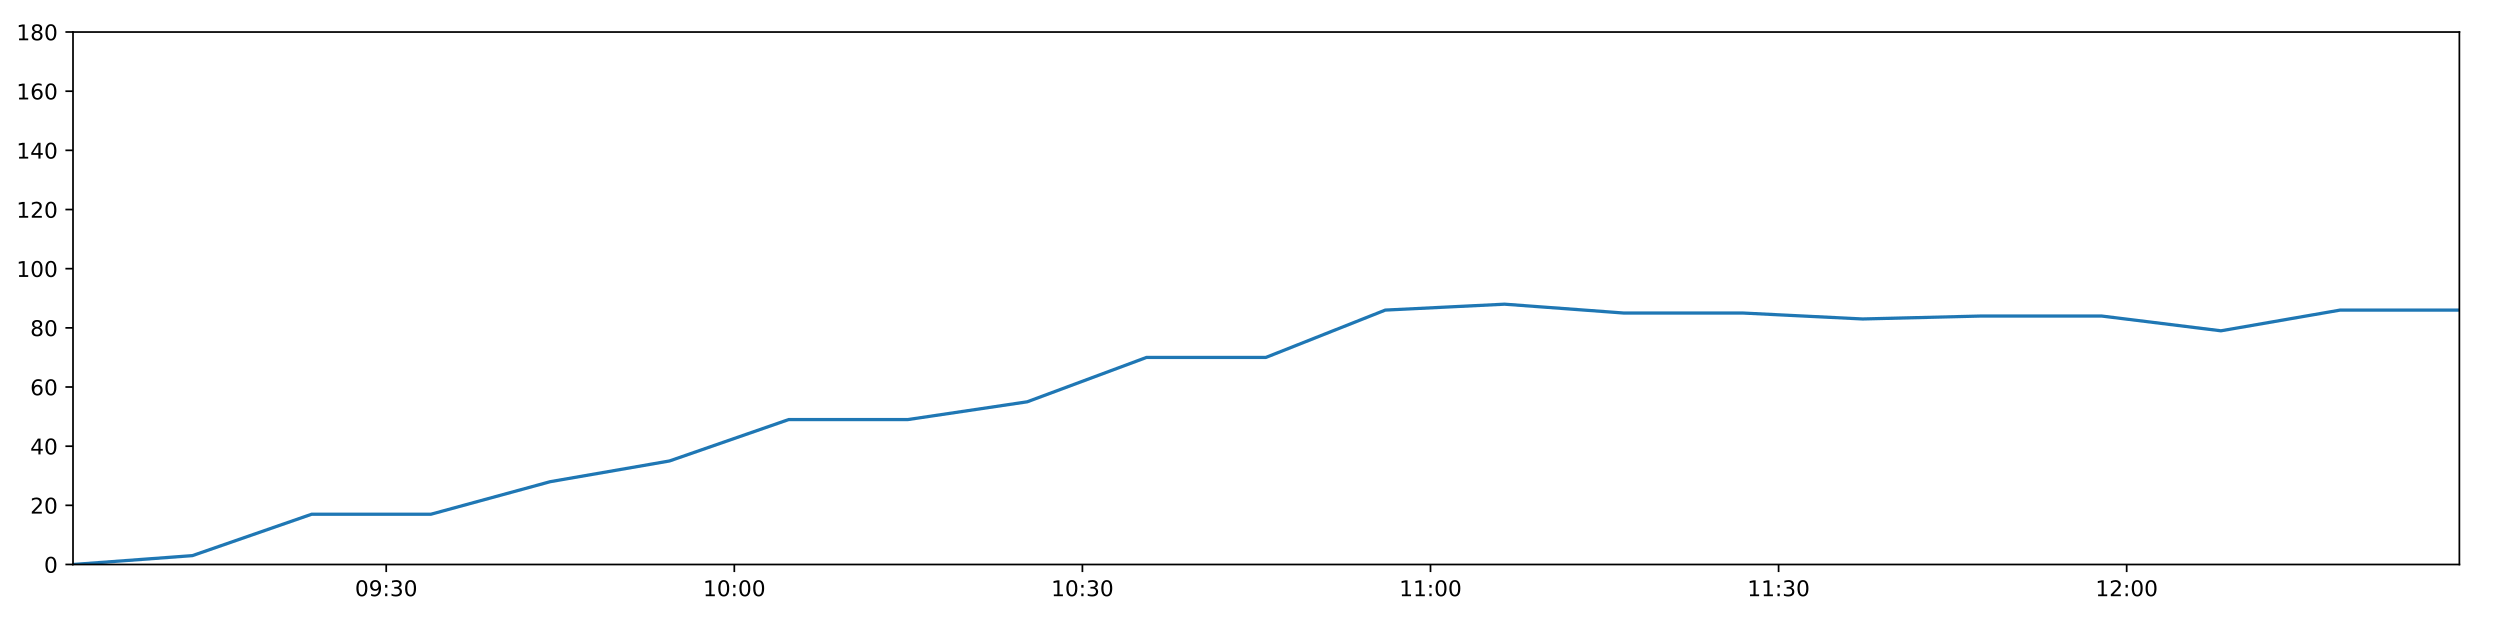
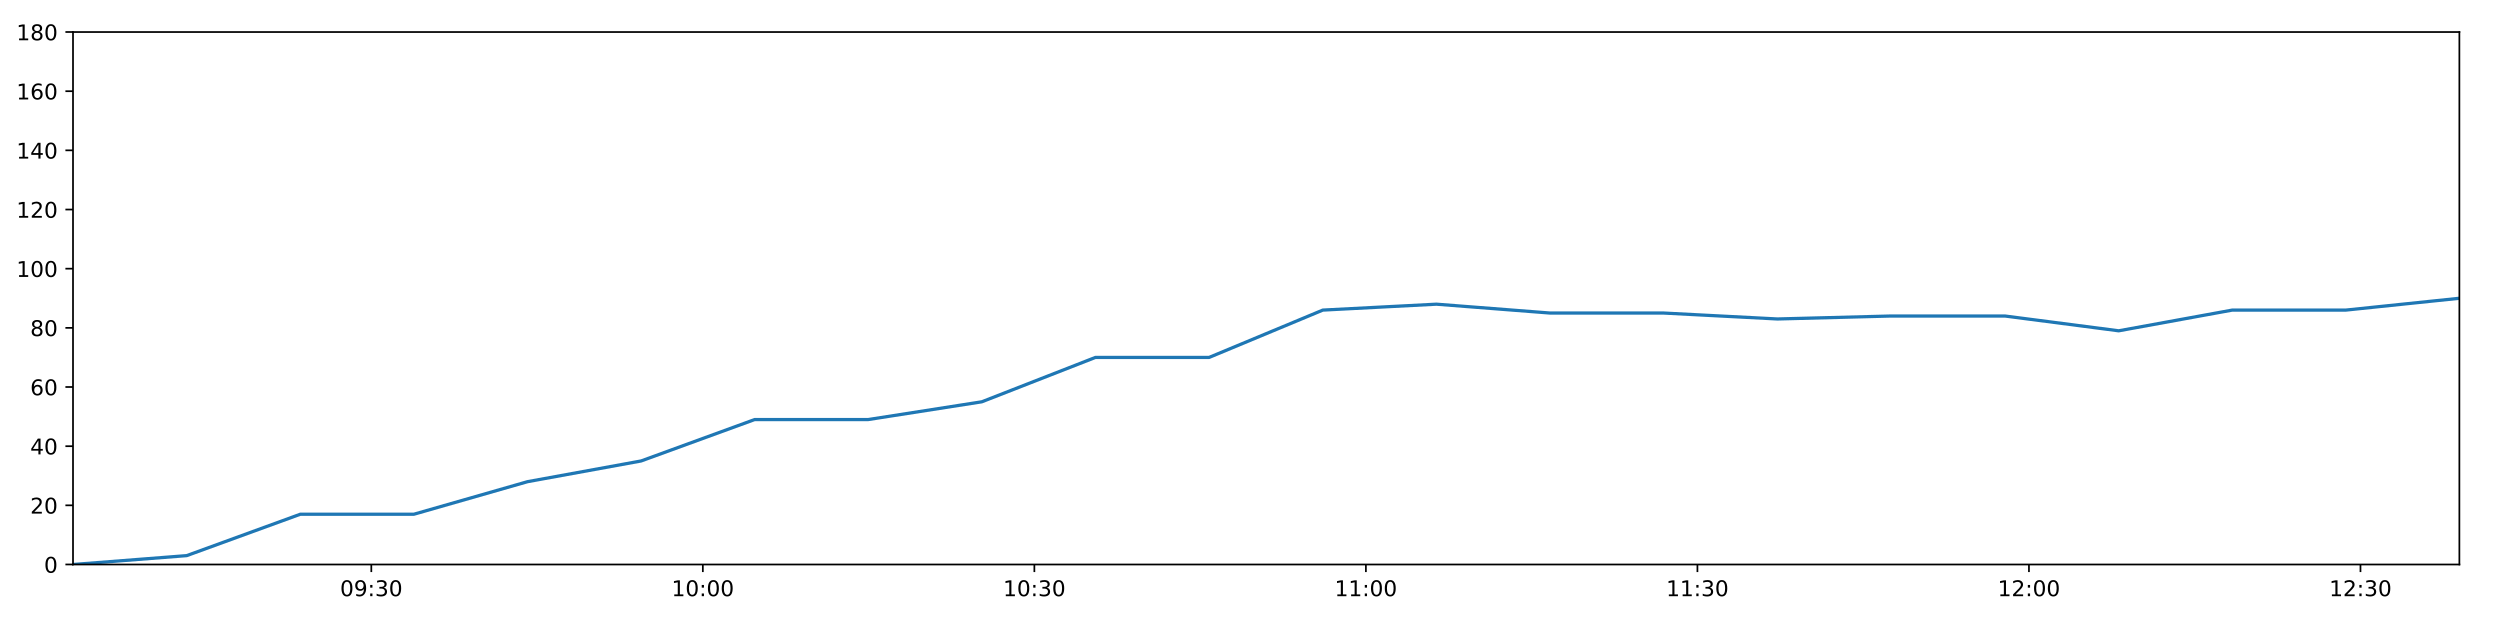
<svg xmlns="http://www.w3.org/2000/svg" xmlns:xlink="http://www.w3.org/1999/xlink" height="288pt" version="1.1" viewBox="0 0 1152 288" width="1152pt">
  <defs>
    <style type="text/css">
*{stroke-linecap:butt;stroke-linejoin:round;}
  </style>
  </defs>
  <g id="figure_1">
    <g id="patch_1">
      <path d="M 0 288  L 1152 288  L 1152 0  L 0 0  z " style="fill:#ffffff;" />
    </g>
    <g id="axes_1">
      <g id="patch_2">
        <path d="M 33.64 260.12  L 1133.28 260.12  L 1133.28 14.76  L 33.64 14.76  z " style="fill:#ffffff;" />
      </g>
      <g id="matplotlib.axis_1">
        <g id="xtick_1">
          <g id="line2d_1">
            <defs>
-               <path d="M 0 0  L 0 3.5  " id="mee3ada0a32" style="stroke:#000000;stroke-width:0.8;" />
-             </defs>
-             <g>
-               <use style="stroke:#000000;stroke-width:0.8;" x="177.97" xlink:href="#mee3ada0a32" y="260.12" />
+               <path d="M 0 0  L 0 3.5  " id="m8658ea0b58" style="stroke:#000000;stroke-width:0.8;" />
+             </defs>
+             <g>
+               <use style="stroke:#000000;stroke-width:0.8;" x="171.101" xlink:href="#m8658ea0b58" y="260.12" />
            </g>
          </g>
          <g id="text_1">
            <defs>
              <path d="M 31.781 66.406  Q 24.172 66.406 20.328 58.906  Q 16.5 51.422 16.5 36.375  Q 16.5 21.391 20.328 13.891  Q 24.172 6.391 31.781 6.391  Q 39.453 6.391 43.281 13.891  Q 47.125 21.391 47.125 36.375  Q 47.125 51.422 43.281 58.906  Q 39.453 66.406 31.781 66.406  z M 31.781 74.219  Q 44.047 74.219 50.516 64.516  Q 56.984 54.828 56.984 36.375  Q 56.984 17.969 50.516 8.266  Q 44.047 -1.422 31.781 -1.422  Q 19.531 -1.422 13.062 8.266  Q 6.594 17.969 6.594 36.375  Q 6.594 54.828 13.062 64.516  Q 19.531 74.219 31.781 74.219  z " id="DejaVuSans-48" />
              <path d="M 10.984 1.516  L 10.984 10.5  Q 14.703 8.734 18.5 7.812  Q 22.312 6.891 25.984 6.891  Q 35.75 6.891 40.891 13.453  Q 46.047 20.016 46.781 33.406  Q 43.953 29.203 39.594 26.953  Q 35.25 24.703 29.984 24.703  Q 19.047 24.703 12.672 31.312  Q 6.297 37.938 6.297 49.422  Q 6.297 60.641 12.938 67.422  Q 19.578 74.219 30.609 74.219  Q 43.266 74.219 49.922 64.516  Q 56.594 54.828 56.594 36.375  Q 56.594 19.141 48.406 8.859  Q 40.234 -1.422 26.422 -1.422  Q 22.703 -1.422 18.891 -0.688  Q 15.094 0.047 10.984 1.516  z M 30.609 32.422  Q 37.25 32.422 41.125 36.953  Q 45.016 41.5 45.016 49.422  Q 45.016 57.281 41.125 61.844  Q 37.25 66.406 30.609 66.406  Q 23.969 66.406 20.094 61.844  Q 16.219 57.281 16.219 49.422  Q 16.219 41.5 20.094 36.953  Q 23.969 32.422 30.609 32.422  z " id="DejaVuSans-57" />
              <path d="M 11.719 12.406  L 22.016 12.406  L 22.016 0  L 11.719 0  z M 11.719 51.703  L 22.016 51.703  L 22.016 39.312  L 11.719 39.312  z " id="DejaVuSans-58" />
              <path d="M 40.578 39.312  Q 47.656 37.797 51.625 33  Q 55.609 28.219 55.609 21.188  Q 55.609 10.406 48.188 4.484  Q 40.766 -1.422 27.094 -1.422  Q 22.516 -1.422 17.656 -0.516  Q 12.797 0.391 7.625 2.203  L 7.625 11.719  Q 11.719 9.328 16.594 8.109  Q 21.484 6.891 26.812 6.891  Q 36.078 6.891 40.938 10.547  Q 45.797 14.203 45.797 21.188  Q 45.797 27.641 41.281 31.266  Q 36.766 34.906 28.719 34.906  L 20.219 34.906  L 20.219 43.016  L 29.109 43.016  Q 36.375 43.016 40.234 45.922  Q 44.094 48.828 44.094 54.297  Q 44.094 59.906 40.109 62.906  Q 36.141 65.922 28.719 65.922  Q 24.656 65.922 20.016 65.031  Q 15.375 64.156 9.812 62.312  L 9.812 71.094  Q 15.438 72.656 20.344 73.438  Q 25.25 74.219 29.594 74.219  Q 40.828 74.219 47.359 69.109  Q 53.906 64.016 53.906 55.328  Q 53.906 49.266 50.438 45.094  Q 46.969 40.922 40.578 39.312  z " id="DejaVuSans-51" />
            </defs>
-             <g transform="translate(163.5603 274.7184)scale(0.1 -0.1)">
+             <g transform="translate(156.692 274.7184)scale(0.1 -0.1)">
              <use xlink:href="#DejaVuSans-48" />
              <use x="63.623" xlink:href="#DejaVuSans-57" />
              <use x="127.246" xlink:href="#DejaVuSans-58" />
              <use x="160.938" xlink:href="#DejaVuSans-51" />
              <use x="224.561" xlink:href="#DejaVuSans-48" />
            </g>
          </g>
        </g>
        <g id="xtick_2">
          <g id="line2d_2">
            <g>
-               <use style="stroke:#000000;stroke-width:0.8;" x="338.371" xlink:href="#mee3ada0a32" y="260.12" />
+               <use style="stroke:#000000;stroke-width:0.8;" x="323.869" xlink:href="#m8658ea0b58" y="260.12" />
            </g>
          </g>
          <g id="text_2">
            <defs>
              <path d="M 12.406 8.297  L 28.516 8.297  L 28.516 63.922  L 10.984 60.406  L 10.984 69.391  L 28.422 72.906  L 38.281 72.906  L 38.281 8.297  L 54.391 8.297  L 54.391 0  L 12.406 0  z " id="DejaVuSans-49" />
            </defs>
-             <g transform="translate(323.9612 274.7184)scale(0.1 -0.1)">
+             <g transform="translate(309.4597 274.7184)scale(0.1 -0.1)">
              <use xlink:href="#DejaVuSans-49" />
              <use x="63.623" xlink:href="#DejaVuSans-48" />
              <use x="127.246" xlink:href="#DejaVuSans-58" />
              <use x="160.938" xlink:href="#DejaVuSans-48" />
              <use x="224.561" xlink:href="#DejaVuSans-48" />
            </g>
          </g>
        </g>
        <g id="xtick_3">
          <g id="line2d_3">
            <g>
-               <use style="stroke:#000000;stroke-width:0.8;" x="498.772" xlink:href="#mee3ada0a32" y="260.12" />
+               <use style="stroke:#000000;stroke-width:0.8;" x="476.637" xlink:href="#m8658ea0b58" y="260.12" />
            </g>
          </g>
          <g id="text_3">
-             <g transform="translate(484.3621 274.7184)scale(0.1 -0.1)">
+             <g transform="translate(462.2275 274.7184)scale(0.1 -0.1)">
              <use xlink:href="#DejaVuSans-49" />
              <use x="63.623" xlink:href="#DejaVuSans-48" />
              <use x="127.246" xlink:href="#DejaVuSans-58" />
              <use x="160.938" xlink:href="#DejaVuSans-51" />
              <use x="224.561" xlink:href="#DejaVuSans-48" />
            </g>
          </g>
        </g>
        <g id="xtick_4">
          <g id="line2d_4">
            <g>
-               <use style="stroke:#000000;stroke-width:0.8;" x="659.172" xlink:href="#mee3ada0a32" y="260.12" />
+               <use style="stroke:#000000;stroke-width:0.8;" x="629.405" xlink:href="#m8658ea0b58" y="260.12" />
            </g>
          </g>
          <g id="text_4">
-             <g transform="translate(644.763 274.7184)scale(0.1 -0.1)">
+             <g transform="translate(614.9953 274.7184)scale(0.1 -0.1)">
              <use xlink:href="#DejaVuSans-49" />
              <use x="63.623" xlink:href="#DejaVuSans-49" />
              <use x="127.246" xlink:href="#DejaVuSans-58" />
              <use x="160.938" xlink:href="#DejaVuSans-48" />
              <use x="224.561" xlink:href="#DejaVuSans-48" />
            </g>
          </g>
        </g>
        <g id="xtick_5">
          <g id="line2d_5">
            <g>
-               <use style="stroke:#000000;stroke-width:0.8;" x="819.573" xlink:href="#mee3ada0a32" y="260.12" />
+               <use style="stroke:#000000;stroke-width:0.8;" x="782.172" xlink:href="#m8658ea0b58" y="260.12" />
            </g>
          </g>
          <g id="text_5">
-             <g transform="translate(805.1639 274.7184)scale(0.1 -0.1)">
+             <g transform="translate(767.763 274.7184)scale(0.1 -0.1)">
              <use xlink:href="#DejaVuSans-49" />
              <use x="63.623" xlink:href="#DejaVuSans-49" />
              <use x="127.246" xlink:href="#DejaVuSans-58" />
              <use x="160.938" xlink:href="#DejaVuSans-51" />
              <use x="224.561" xlink:href="#DejaVuSans-48" />
            </g>
          </g>
        </g>
        <g id="xtick_6">
          <g id="line2d_6">
            <g>
-               <use style="stroke:#000000;stroke-width:0.8;" x="979.974" xlink:href="#mee3ada0a32" y="260.12" />
+               <use style="stroke:#000000;stroke-width:0.8;" x="934.94" xlink:href="#m8658ea0b58" y="260.12" />
            </g>
          </g>
          <g id="text_6">
            <defs>
              <path d="M 19.188 8.297  L 53.609 8.297  L 53.609 0  L 7.328 0  L 7.328 8.297  Q 12.938 14.109 22.625 23.891  Q 32.328 33.688 34.812 36.531  Q 39.547 41.844 41.422 45.531  Q 43.312 49.219 43.312 52.781  Q 43.312 58.594 39.234 62.25  Q 35.156 65.922 28.609 65.922  Q 23.969 65.922 18.812 64.312  Q 13.672 62.703 7.812 59.422  L 7.812 69.391  Q 13.766 71.781 18.938 73  Q 24.125 74.219 28.422 74.219  Q 39.75 74.219 46.484 68.547  Q 53.219 62.891 53.219 53.422  Q 53.219 48.922 51.531 44.891  Q 49.859 40.875 45.406 35.406  Q 44.188 33.984 37.641 27.219  Q 31.109 20.453 19.188 8.297  z " id="DejaVuSans-50" />
            </defs>
-             <g transform="translate(965.5649 274.7184)scale(0.1 -0.1)">
+             <g transform="translate(920.5308 274.7184)scale(0.1 -0.1)">
              <use xlink:href="#DejaVuSans-49" />
              <use x="63.623" xlink:href="#DejaVuSans-50" />
              <use x="127.246" xlink:href="#DejaVuSans-58" />
              <use x="160.938" xlink:href="#DejaVuSans-48" />
+               <use x="224.561" xlink:href="#DejaVuSans-48" />
+             </g>
+           </g>
+         </g>
+         <g id="xtick_7">
+           <g id="line2d_7">
+             <g>
+               <use style="stroke:#000000;stroke-width:0.8;" x="1087.708" xlink:href="#m8658ea0b58" y="260.12" />
+             </g>
+           </g>
+           <g id="text_7">
+             <g transform="translate(1073.299 274.7184)scale(0.1 -0.1)">
+               <use xlink:href="#DejaVuSans-49" />
+               <use x="63.623" xlink:href="#DejaVuSans-50" />
+               <use x="127.246" xlink:href="#DejaVuSans-58" />
+               <use x="160.938" xlink:href="#DejaVuSans-51" />
              <use x="224.561" xlink:href="#DejaVuSans-48" />
            </g>
          </g>
        </g>
      </g>
      <g id="matplotlib.axis_2">
        <g id="ytick_1">
-           <g id="line2d_7">
-             <defs>
-               <path d="M 0 0  L -3.5 0  " id="m7b8921ffc0" style="stroke:#000000;stroke-width:0.8;" />
-             </defs>
-             <g>
-               <use style="stroke:#000000;stroke-width:0.8;" x="33.64" xlink:href="#m7b8921ffc0" y="260.12" />
-             </g>
-           </g>
-           <g id="text_7">
+           <g id="line2d_8">
+             <defs>
+               <path d="M 0 0  L -3.5 0  " id="m1380946636" style="stroke:#000000;stroke-width:0.8;" />
+             </defs>
+             <g>
+               <use style="stroke:#000000;stroke-width:0.8;" x="33.64" xlink:href="#m1380946636" y="260.12" />
+             </g>
+           </g>
+           <g id="text_8">
            <g transform="translate(20.2775 263.9192)scale(0.1 -0.1)">
              <use xlink:href="#DejaVuSans-48" />
            </g>
          </g>
        </g>
        <g id="ytick_2">
-           <g id="line2d_8">
-             <g>
-               <use style="stroke:#000000;stroke-width:0.8;" x="33.64" xlink:href="#m7b8921ffc0" y="232.858" />
-             </g>
-           </g>
-           <g id="text_8">
+           <g id="line2d_9">
+             <g>
+               <use style="stroke:#000000;stroke-width:0.8;" x="33.64" xlink:href="#m1380946636" y="232.858" />
+             </g>
+           </g>
+           <g id="text_9">
            <g transform="translate(13.915 236.657)scale(0.1 -0.1)">
              <use xlink:href="#DejaVuSans-50" />
              <use x="63.623" xlink:href="#DejaVuSans-48" />
            </g>
          </g>
        </g>
        <g id="ytick_3">
-           <g id="line2d_9">
-             <g>
-               <use style="stroke:#000000;stroke-width:0.8;" x="33.64" xlink:href="#m7b8921ffc0" y="205.596" />
-             </g>
-           </g>
-           <g id="text_9">
+           <g id="line2d_10">
+             <g>
+               <use style="stroke:#000000;stroke-width:0.8;" x="33.64" xlink:href="#m1380946636" y="205.596" />
+             </g>
+           </g>
+           <g id="text_10">
            <defs>
              <path d="M 37.797 64.312  L 12.891 25.391  L 37.797 25.391  z M 35.203 72.906  L 47.609 72.906  L 47.609 25.391  L 58.016 25.391  L 58.016 17.188  L 47.609 17.188  L 47.609 0  L 37.797 0  L 37.797 17.188  L 4.891 17.188  L 4.891 26.703  z " id="DejaVuSans-52" />
            </defs>
            <g transform="translate(13.915 209.3948)scale(0.1 -0.1)">
              <use xlink:href="#DejaVuSans-52" />
              <use x="63.623" xlink:href="#DejaVuSans-48" />
            </g>
          </g>
        </g>
        <g id="ytick_4">
-           <g id="line2d_10">
-             <g>
-               <use style="stroke:#000000;stroke-width:0.8;" x="33.64" xlink:href="#m7b8921ffc0" y="178.333" />
-             </g>
-           </g>
-           <g id="text_10">
+           <g id="line2d_11">
+             <g>
+               <use style="stroke:#000000;stroke-width:0.8;" x="33.64" xlink:href="#m1380946636" y="178.333" />
+             </g>
+           </g>
+           <g id="text_11">
            <defs>
              <path d="M 33.016 40.375  Q 26.375 40.375 22.484 35.828  Q 18.609 31.297 18.609 23.391  Q 18.609 15.531 22.484 10.953  Q 26.375 6.391 33.016 6.391  Q 39.656 6.391 43.531 10.953  Q 47.406 15.531 47.406 23.391  Q 47.406 31.297 43.531 35.828  Q 39.656 40.375 33.016 40.375  z M 52.594 71.297  L 52.594 62.312  Q 48.875 64.062 45.094 64.984  Q 41.312 65.922 37.594 65.922  Q 27.828 65.922 22.672 59.328  Q 17.531 52.734 16.797 39.406  Q 19.672 43.656 24.016 45.922  Q 28.375 48.188 33.594 48.188  Q 44.578 48.188 50.953 41.516  Q 57.328 34.859 57.328 23.391  Q 57.328 12.156 50.688 5.359  Q 44.047 -1.422 33.016 -1.422  Q 20.359 -1.422 13.672 8.266  Q 6.984 17.969 6.984 36.375  Q 6.984 53.656 15.188 63.938  Q 23.391 74.219 37.203 74.219  Q 40.922 74.219 44.703 73.484  Q 48.484 72.75 52.594 71.297  z " id="DejaVuSans-54" />
            </defs>
            <g transform="translate(13.915 182.1326)scale(0.1 -0.1)">
              <use xlink:href="#DejaVuSans-54" />
              <use x="63.623" xlink:href="#DejaVuSans-48" />
            </g>
          </g>
        </g>
        <g id="ytick_5">
-           <g id="line2d_11">
-             <g>
-               <use style="stroke:#000000;stroke-width:0.8;" x="33.64" xlink:href="#m7b8921ffc0" y="151.071" />
-             </g>
-           </g>
-           <g id="text_11">
+           <g id="line2d_12">
+             <g>
+               <use style="stroke:#000000;stroke-width:0.8;" x="33.64" xlink:href="#m1380946636" y="151.071" />
+             </g>
+           </g>
+           <g id="text_12">
            <defs>
              <path d="M 31.781 34.625  Q 24.75 34.625 20.719 30.859  Q 16.703 27.094 16.703 20.516  Q 16.703 13.922 20.719 10.156  Q 24.75 6.391 31.781 6.391  Q 38.812 6.391 42.859 10.172  Q 46.922 13.969 46.922 20.516  Q 46.922 27.094 42.891 30.859  Q 38.875 34.625 31.781 34.625  z M 21.922 38.812  Q 15.578 40.375 12.031 44.719  Q 8.5 49.078 8.5 55.328  Q 8.5 64.062 14.719 69.141  Q 20.953 74.219 31.781 74.219  Q 42.672 74.219 48.875 69.141  Q 55.078 64.062 55.078 55.328  Q 55.078 49.078 51.531 44.719  Q 48 40.375 41.703 38.812  Q 48.828 37.156 52.797 32.312  Q 56.781 27.484 56.781 20.516  Q 56.781 9.906 50.312 4.234  Q 43.844 -1.422 31.781 -1.422  Q 19.734 -1.422 13.25 4.234  Q 6.781 9.906 6.781 20.516  Q 6.781 27.484 10.781 32.312  Q 14.797 37.156 21.922 38.812  z M 18.312 54.391  Q 18.312 48.734 21.844 45.562  Q 25.391 42.391 31.781 42.391  Q 38.141 42.391 41.719 45.562  Q 45.312 48.734 45.312 54.391  Q 45.312 60.062 41.719 63.234  Q 38.141 66.406 31.781 66.406  Q 25.391 66.406 21.844 63.234  Q 18.312 60.062 18.312 54.391  z " id="DejaVuSans-56" />
            </defs>
            <g transform="translate(13.915 154.8703)scale(0.1 -0.1)">
              <use xlink:href="#DejaVuSans-56" />
              <use x="63.623" xlink:href="#DejaVuSans-48" />
            </g>
          </g>
        </g>
        <g id="ytick_6">
-           <g id="line2d_12">
-             <g>
-               <use style="stroke:#000000;stroke-width:0.8;" x="33.64" xlink:href="#m7b8921ffc0" y="123.809" />
-             </g>
-           </g>
-           <g id="text_12">
+           <g id="line2d_13">
+             <g>
+               <use style="stroke:#000000;stroke-width:0.8;" x="33.64" xlink:href="#m1380946636" y="123.809" />
+             </g>
+           </g>
+           <g id="text_13">
            <g transform="translate(7.5525 127.6081)scale(0.1 -0.1)">
              <use xlink:href="#DejaVuSans-49" />
              <use x="63.623" xlink:href="#DejaVuSans-48" />
              <use x="127.246" xlink:href="#DejaVuSans-48" />
            </g>
          </g>
        </g>
        <g id="ytick_7">
-           <g id="line2d_13">
-             <g>
-               <use style="stroke:#000000;stroke-width:0.8;" x="33.64" xlink:href="#m7b8921ffc0" y="96.547" />
-             </g>
-           </g>
-           <g id="text_13">
+           <g id="line2d_14">
+             <g>
+               <use style="stroke:#000000;stroke-width:0.8;" x="33.64" xlink:href="#m1380946636" y="96.547" />
+             </g>
+           </g>
+           <g id="text_14">
            <g transform="translate(7.5525 100.3459)scale(0.1 -0.1)">
              <use xlink:href="#DejaVuSans-49" />
              <use x="63.623" xlink:href="#DejaVuSans-50" />
              <use x="127.246" xlink:href="#DejaVuSans-48" />
            </g>
          </g>
        </g>
        <g id="ytick_8">
-           <g id="line2d_14">
-             <g>
-               <use style="stroke:#000000;stroke-width:0.8;" x="33.64" xlink:href="#m7b8921ffc0" y="69.284" />
-             </g>
-           </g>
-           <g id="text_14">
+           <g id="line2d_15">
+             <g>
+               <use style="stroke:#000000;stroke-width:0.8;" x="33.64" xlink:href="#m1380946636" y="69.284" />
+             </g>
+           </g>
+           <g id="text_15">
            <g transform="translate(7.5525 73.08366)scale(0.1 -0.1)">
              <use xlink:href="#DejaVuSans-49" />
              <use x="63.623" xlink:href="#DejaVuSans-52" />
              <use x="127.246" xlink:href="#DejaVuSans-48" />
            </g>
          </g>
        </g>
        <g id="ytick_9">
-           <g id="line2d_15">
-             <g>
-               <use style="stroke:#000000;stroke-width:0.8;" x="33.64" xlink:href="#m7b8921ffc0" y="42.022" />
-             </g>
-           </g>
-           <g id="text_15">
+           <g id="line2d_16">
+             <g>
+               <use style="stroke:#000000;stroke-width:0.8;" x="33.64" xlink:href="#m1380946636" y="42.022" />
+             </g>
+           </g>
+           <g id="text_16">
            <g transform="translate(7.5525 45.82144)scale(0.1 -0.1)">
              <use xlink:href="#DejaVuSans-49" />
              <use x="63.623" xlink:href="#DejaVuSans-54" />
              <use x="127.246" xlink:href="#DejaVuSans-48" />
            </g>
          </g>
        </g>
        <g id="ytick_10">
-           <g id="line2d_16">
-             <g>
-               <use style="stroke:#000000;stroke-width:0.8;" x="33.64" xlink:href="#m7b8921ffc0" y="14.76" />
-             </g>
-           </g>
-           <g id="text_16">
+           <g id="line2d_17">
+             <g>
+               <use style="stroke:#000000;stroke-width:0.8;" x="33.64" xlink:href="#m1380946636" y="14.76" />
+             </g>
+           </g>
+           <g id="text_17">
            <g transform="translate(7.5525 18.55922)scale(0.1 -0.1)">
              <use xlink:href="#DejaVuSans-49" />
              <use x="63.623" xlink:href="#DejaVuSans-56" />
              <use x="127.246" xlink:href="#DejaVuSans-48" />
            </g>
          </g>
        </g>
      </g>
-       <g id="line2d_17">
-         <path clip-path="url(#p855ccd6fba)" d="M 33.64 260.12  L 88.655 256.031  L 143.637 236.947  L 198.607 236.947  L 253.563 221.953  L 308.507 212.411  L 363.451 193.328  L 418.392 193.328  L 473.339 185.149  L 528.307 164.702  L 583.312 164.702  L 638.323 142.892  L 693.282 140.166  L 748.36 144.256  L 803.318 144.256  L 858.272 146.982  L 913.206 145.619  L 968.356 145.619  L 1023.383 152.434  L 1078.332 142.892  L 1133.28 142.892  " style="fill:none;stroke:#1f77b4;stroke-linecap:square;stroke-width:1.5;" />
+       <g id="line2d_18">
+         <path clip-path="url(#p171f1be5f0)" d="M 33.64 260.12  L 86.037 256.031  L 138.403 236.947  L 190.757 236.947  L 243.097 221.953  L 295.427 212.411  L 347.756 193.328  L 400.082 193.328  L 452.415 185.149  L 504.767 164.702  L 557.154 164.702  L 609.548 142.892  L 661.891 140.166  L 714.348 144.256  L 766.69 144.256  L 819.03 146.982  L 871.349 145.619  L 923.875 145.619  L 976.283 152.434  L 1028.617 142.892  L 1080.95 142.892  L 1133.28 137.44  " style="fill:none;stroke:#1f77b4;stroke-linecap:square;stroke-width:1.5;" />
      </g>
      <g id="patch_3">
        <path d="M 33.64 260.12  L 33.64 14.76  " style="fill:none;stroke:#000000;stroke-linecap:square;stroke-linejoin:miter;stroke-width:0.8;" />
      </g>
      <g id="patch_4">
        <path d="M 1133.28 260.12  L 1133.28 14.76  " style="fill:none;stroke:#000000;stroke-linecap:square;stroke-linejoin:miter;stroke-width:0.8;" />
      </g>
      <g id="patch_5">
        <path d="M 33.64 260.12  L 1133.28 260.12  " style="fill:none;stroke:#000000;stroke-linecap:square;stroke-linejoin:miter;stroke-width:0.8;" />
      </g>
      <g id="patch_6">
        <path d="M 33.64 14.76  L 1133.28 14.76  " style="fill:none;stroke:#000000;stroke-linecap:square;stroke-linejoin:miter;stroke-width:0.8;" />
      </g>
    </g>
  </g>
  <defs>
-     <clipPath id="p855ccd6fba">
+     <clipPath id="p171f1be5f0">
      <rect height="245.36" width="1099.64" x="33.64" y="14.76" />
    </clipPath>
  </defs>
</svg>
